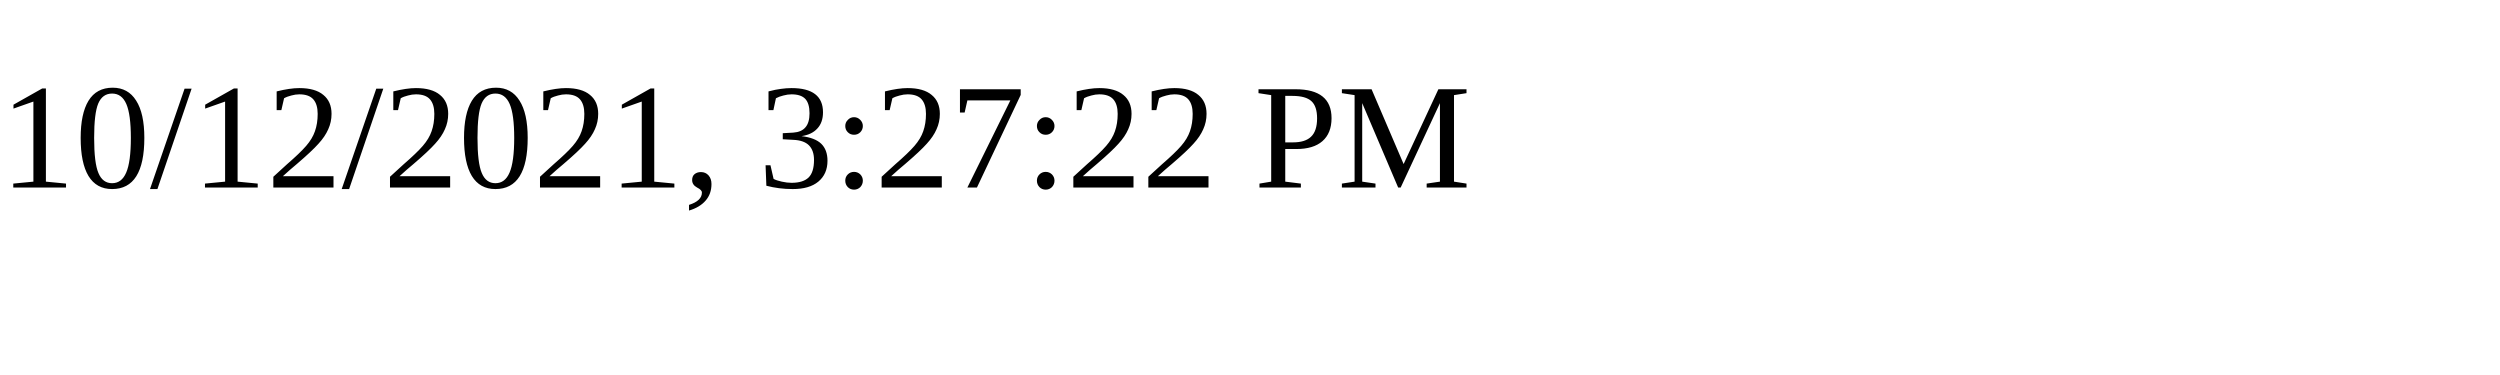
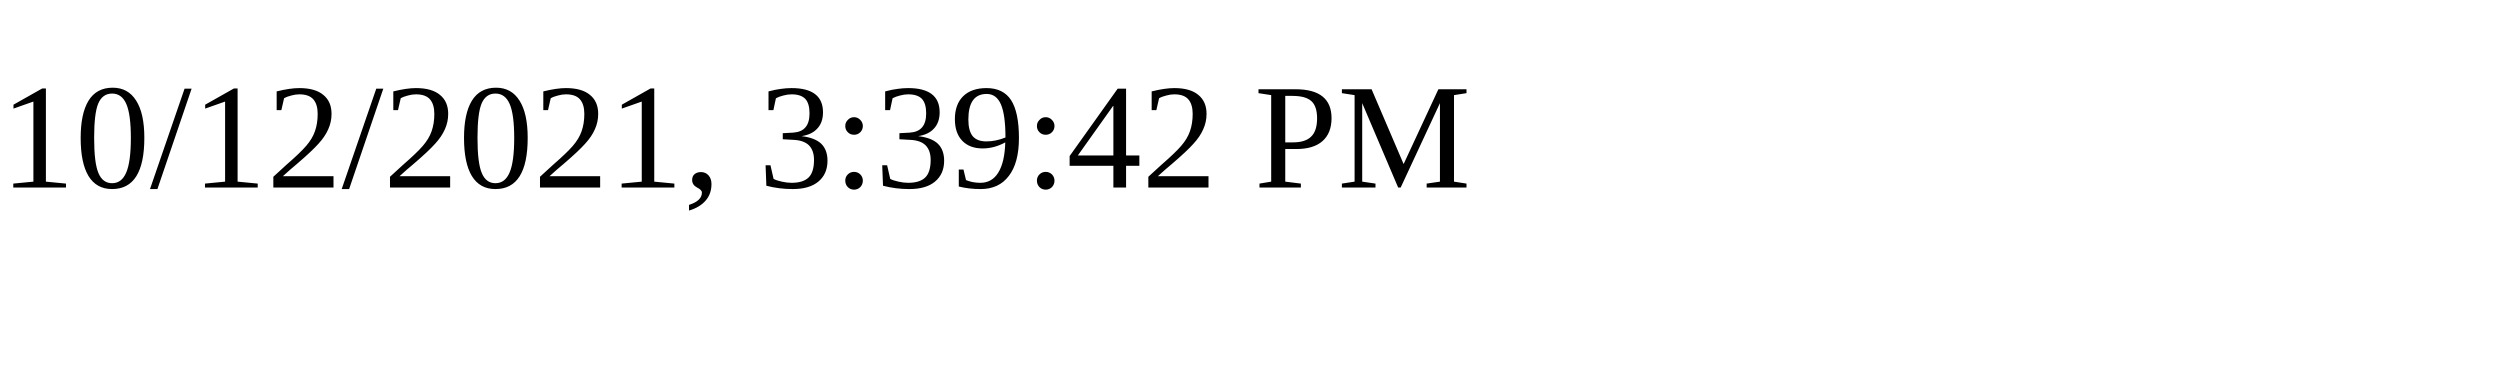
<svg xmlns="http://www.w3.org/2000/svg" height="30" width="200">
-   <text x="0" y="15">10/12/2021, 3:27:22 PM</text>
+   <text x="0" y="15">10/12/2021, 3:39:42 PM</text>
</svg>
